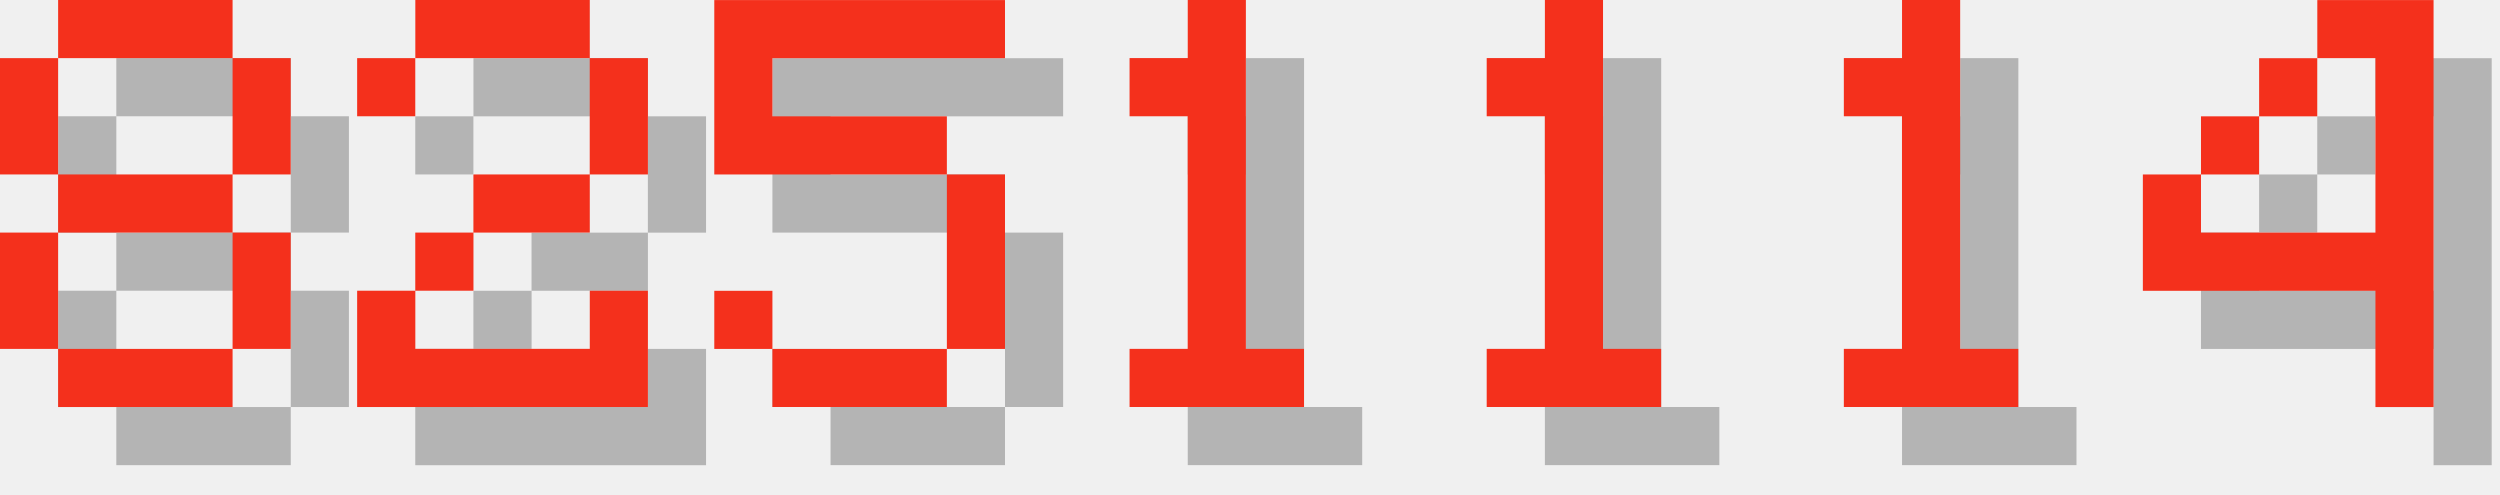
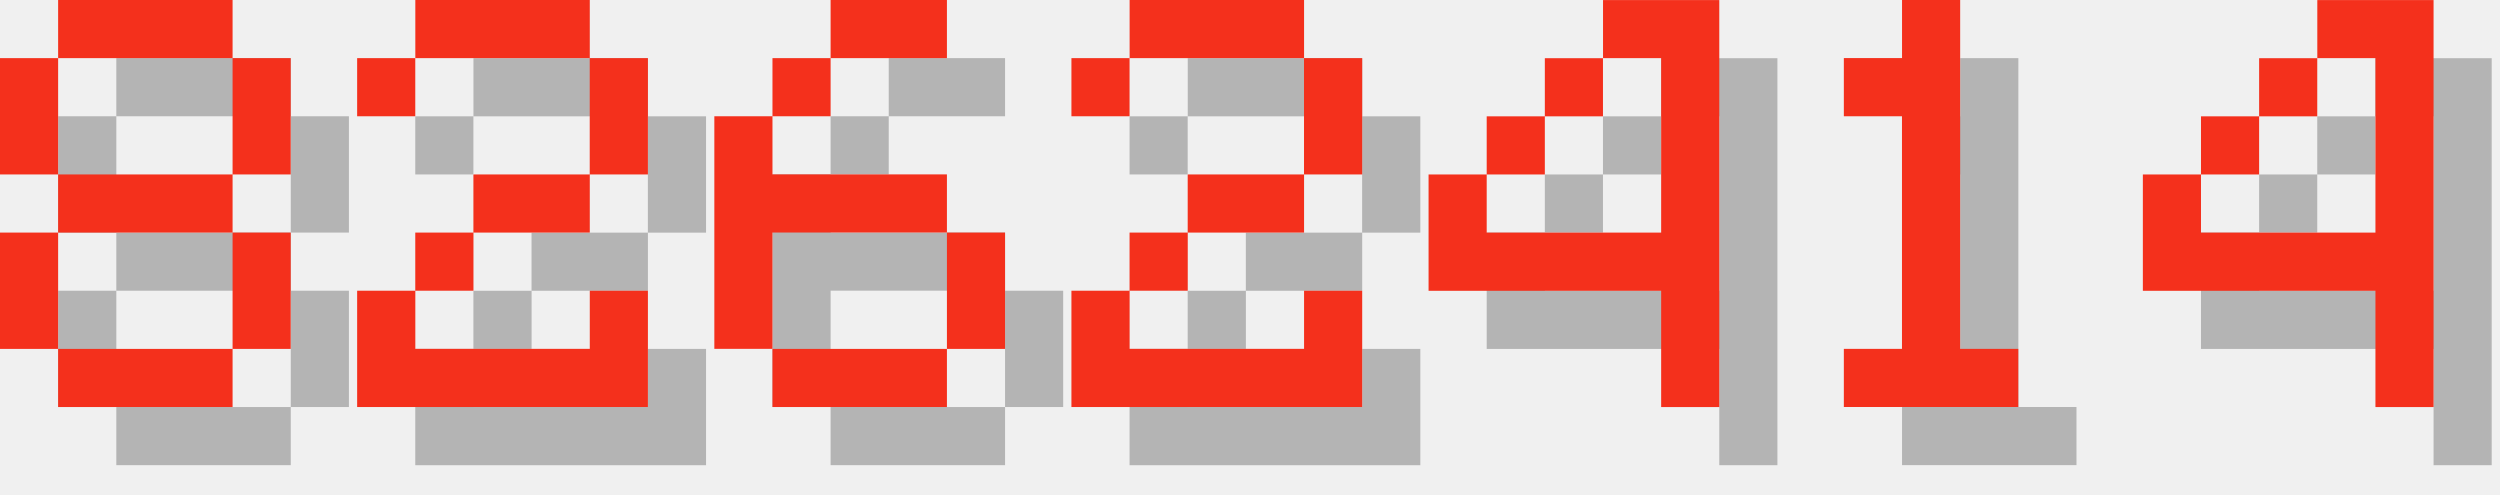
<svg xmlns="http://www.w3.org/2000/svg" version="1.1" width="182.0" height="36">
  <style>
        .text-foreground {
            fill: #F4301C;
        }
        .text-shadow {
            fill: #000000;
            fill-opacity: 0.25;
        }
    </style>
  <g class="digit" id="digit_8" transform="translate(0.0, 0), scale(4)">
    <path id="digit_8_shadow" class="text-shadow" d="m2.117 1.058v1.058h3.175v-1.058h-3.175zm3.175 1.058v2.117h1.058v-2.117h-1.058zm0 2.117h-3.175v1.058h3.175v-1.058zm0 1.058v2.117h1.058v-2.117h-1.058zm0 2.117h-3.175v1.058h3.175v-1.058zm-3.175 0v-2.117h-1.058v2.117h1.058zm0-3.175v-2.117h-1.058v2.117h1.058z" fill-opacity=".5" style="paint-order:stroke fill markers" />
    <path id="digit_8_fg" class="text-foreground" d="m1.058 0v1.058h3.175v-1.058h-3.175zm3.175 1.058v2.117h1.058v-2.117h-1.058zm0 2.117h-3.175v1.058h3.175v-1.058zm0 1.058v2.117h1.058v-2.117h-1.058zm0 2.117h-3.175v1.058h3.175v-1.058zm-3.175 0v-2.117h-1.058v2.117h1.058zm0-3.175v-2.117h-1.058v2.117h1.058z" fill="#fff" style="paint-order:stroke fill markers" />
  </g>
  <g class="digit" id="digit_2" transform="translate(26.0, 0), scale(4)">
    <path id="digit_2_shadow" class="text-shadow" d="m1.058 2.117v1.058h1.058v-1.058h3.175v2.117h-2.117v1.058h-1.058v1.058h-1.058v2.117h5.292v-2.117h-1.058v1.058h-3.175v-1.058h1.058v-1.058h2.117v-1.058h1.058v-2.117h-1.058v-1.058h-3.175v1.058h-1.058z" fill-opacity=".5" style="paint-order:stroke fill markers" />
    <path id="digit_2_fg" class="text-foreground" d="m0 1.058v1.058h1.058v-1.058h3.175v2.117h-2.117v1.058h-1.058v1.058h-1.058v2.117h5.292v-2.117h-1.058v1.058h-3.175v-1.058h1.058v-1.058h2.117v-1.058h1.058v-2.117h-1.058v-1.058h-3.175v1.058h-1.058z" fill="#fff" style="paint-order:stroke fill markers" />
  </g>
-   <g class="digit" id="digit_5" transform="translate(52.0, 0), scale(4)">
-     <path id="digit_5_shadow" class="text-shadow" d="m1.058 1.058v3.175h4.233v3.175h-3.175v-1.058h-1.058v1.058h1.058v1.058h3.175v-1.058h1.058v-3.175h-1.058v-1.058h-3.175v-1.058h4.233v-1.058h-5.292z" fill-opacity=".5" style="paint-order:stroke fill markers" />
-     <path id="digit_5_fg" class="text-foreground" d="m0 0v3.175h4.233v3.175h-3.175v-1.058h-1.058v1.058h1.058v1.058h3.175v-1.058h1.058v-3.175h-1.058v-1.058h-3.175v-1.058h4.233v-1.058h-5.292z" fill="#fff" style="paint-order:stroke fill markers" />
+   <g class="digit" id="digit_6" transform="translate(52.0, 0), scale(4)">
+     <path id="digit_6_shadow" class="text-shadow" d="m3.175 1.058v1.058h2.117v-1.058h-2.117zm0 1.058h-1.058v1.058h1.058v-1.058zm-1.058 1.058h-1.058v4.233h1.058v-2.117h3.175v-1.058h-3.175v-1.058zm3.175 2.117v2.117h1.058v-2.117h-1.058zm0 2.117h-3.175v1.058h3.175v-1.058z" fill-opacity=".5" style="paint-order:stroke fill markers" />
+     <path id="digit_6_fg" class="text-foreground" d="m2.117 0v1.058h2.117v-1.058h-2.117zm0 1.058h-1.058v1.058h1.058v-1.058zm-1.058 1.058h-1.058v4.233h1.058v-2.117h3.175v-1.058h-3.175v-1.058zm3.175 2.117v2.117h1.058v-2.117h-1.058zm0 2.117h-3.175v1.058h3.175v-1.058z" fill="#fff" style="paint-order:stroke fill markers" />
  </g>
-   <g class="digit" id="digit_1" transform="translate(78.0, 0), scale(4)">
-     <path id="digit_1_shadow" class="text-shadow" d="m2.117 2.117v1.058h1.058v4.233h-1.058v1.058h3.175v-1.058h-1.058v-6.35h-1.058v1.058h-1.058z" fill-opacity=".5" style="paint-order:stroke fill markers" />
-     <path id="digit_1_fg" class="text-foreground" d="m1.058 1.058v1.058h1.058v4.233h-1.058v1.058h3.175v-1.058h-1.058v-6.35h-1.058v1.058h-1.058z" fill="#fff" style="paint-order:stroke fill markers" />
+   <g class="digit" id="digit_2" transform="translate(78.0, 0), scale(4)">
+     <path id="digit_2_shadow" class="text-shadow" d="m1.058 2.117v1.058h1.058v-1.058h3.175v2.117h-2.117v1.058h-1.058v1.058h-1.058v2.117h5.292v-2.117h-1.058v1.058h-3.175v-1.058h1.058v-1.058h2.117v-1.058h1.058v-2.117h-1.058v-1.058h-3.175v1.058h-1.058z" fill-opacity=".5" style="paint-order:stroke fill markers" />
+     <path id="digit_2_fg" class="text-foreground" d="m0 1.058v1.058h1.058v-1.058h3.175v2.117h-2.117v1.058h-1.058v1.058h-1.058v2.117h5.292v-2.117h-1.058v1.058h-3.175v-1.058h1.058v-1.058h2.117v-1.058h1.058v-2.117h-1.058v-1.058h-3.175v1.058h-1.058z" fill="#fff" style="paint-order:stroke fill markers" />
  </g>
-   <g class="digit" id="digit_1" transform="translate(104.0, 0), scale(4)">
-     <path id="digit_1_shadow" class="text-shadow" d="m2.117 2.117v1.058h1.058v4.233h-1.058v1.058h3.175v-1.058h-1.058v-6.35h-1.058v1.058h-1.058z" fill-opacity=".5" style="paint-order:stroke fill markers" />
-     <path id="digit_1_fg" class="text-foreground" d="m1.058 1.058v1.058h1.058v4.233h-1.058v1.058h3.175v-1.058h-1.058v-6.35h-1.058v1.058h-1.058z" fill="#fff" style="paint-order:stroke fill markers" />
+   <g class="digit" id="digit_4" transform="translate(104.0, 0), scale(4)">
+     <path id="digit_4_shadow" class="text-shadow" d="m4.233 1.058v1.058h1.058v3.175h-3.175v-1.058h-1.058v2.117h4.233v2.117h1.058v-7.408h-2.117zm-2.117 3.175h1.058v-1.058h-1.058v1.058zm1.058-1.058h1.058v-1.058h-1.058v1.058z" fill-opacity=".5" style="paint-order:stroke fill markers" />
+     <path id="digit_4_fg" class="text-foreground" d="m3.175 0v1.058h1.058v3.175h-3.175v-1.058h-1.058v2.117h4.233v2.117h1.058v-7.408h-2.117zm-2.117 3.175h1.058v-1.058h-1.058v1.058zm1.058-1.058h1.058v-1.058h-1.058v1.058z" fill="#fff" style="paint-order:stroke fill markers" />
  </g>
  <g class="digit" id="digit_1" transform="translate(130.0, 0), scale(4)">
    <path id="digit_1_shadow" class="text-shadow" d="m2.117 2.117v1.058h1.058v4.233h-1.058v1.058h3.175v-1.058h-1.058v-6.35h-1.058v1.058h-1.058z" fill-opacity=".5" style="paint-order:stroke fill markers" />
    <path id="digit_1_fg" class="text-foreground" d="m1.058 1.058v1.058h1.058v4.233h-1.058v1.058h3.175v-1.058h-1.058v-6.35h-1.058v1.058h-1.058z" fill="#fff" style="paint-order:stroke fill markers" />
  </g>
  <g class="digit" id="digit_4" transform="translate(156.0, 0), scale(4)">
    <path id="digit_4_shadow" class="text-shadow" d="m4.233 1.058v1.058h1.058v3.175h-3.175v-1.058h-1.058v2.117h4.233v2.117h1.058v-7.408h-2.117zm-2.117 3.175h1.058v-1.058h-1.058v1.058zm1.058-1.058h1.058v-1.058h-1.058v1.058z" fill-opacity=".5" style="paint-order:stroke fill markers" />
    <path id="digit_4_fg" class="text-foreground" d="m3.175 0v1.058h1.058v3.175h-3.175v-1.058h-1.058v2.117h4.233v2.117h1.058v-7.408h-2.117zm-2.117 3.175h1.058v-1.058h-1.058v1.058zm1.058-1.058h1.058v-1.058h-1.058v1.058z" fill="#fff" style="paint-order:stroke fill markers" />
  </g>
</svg>
